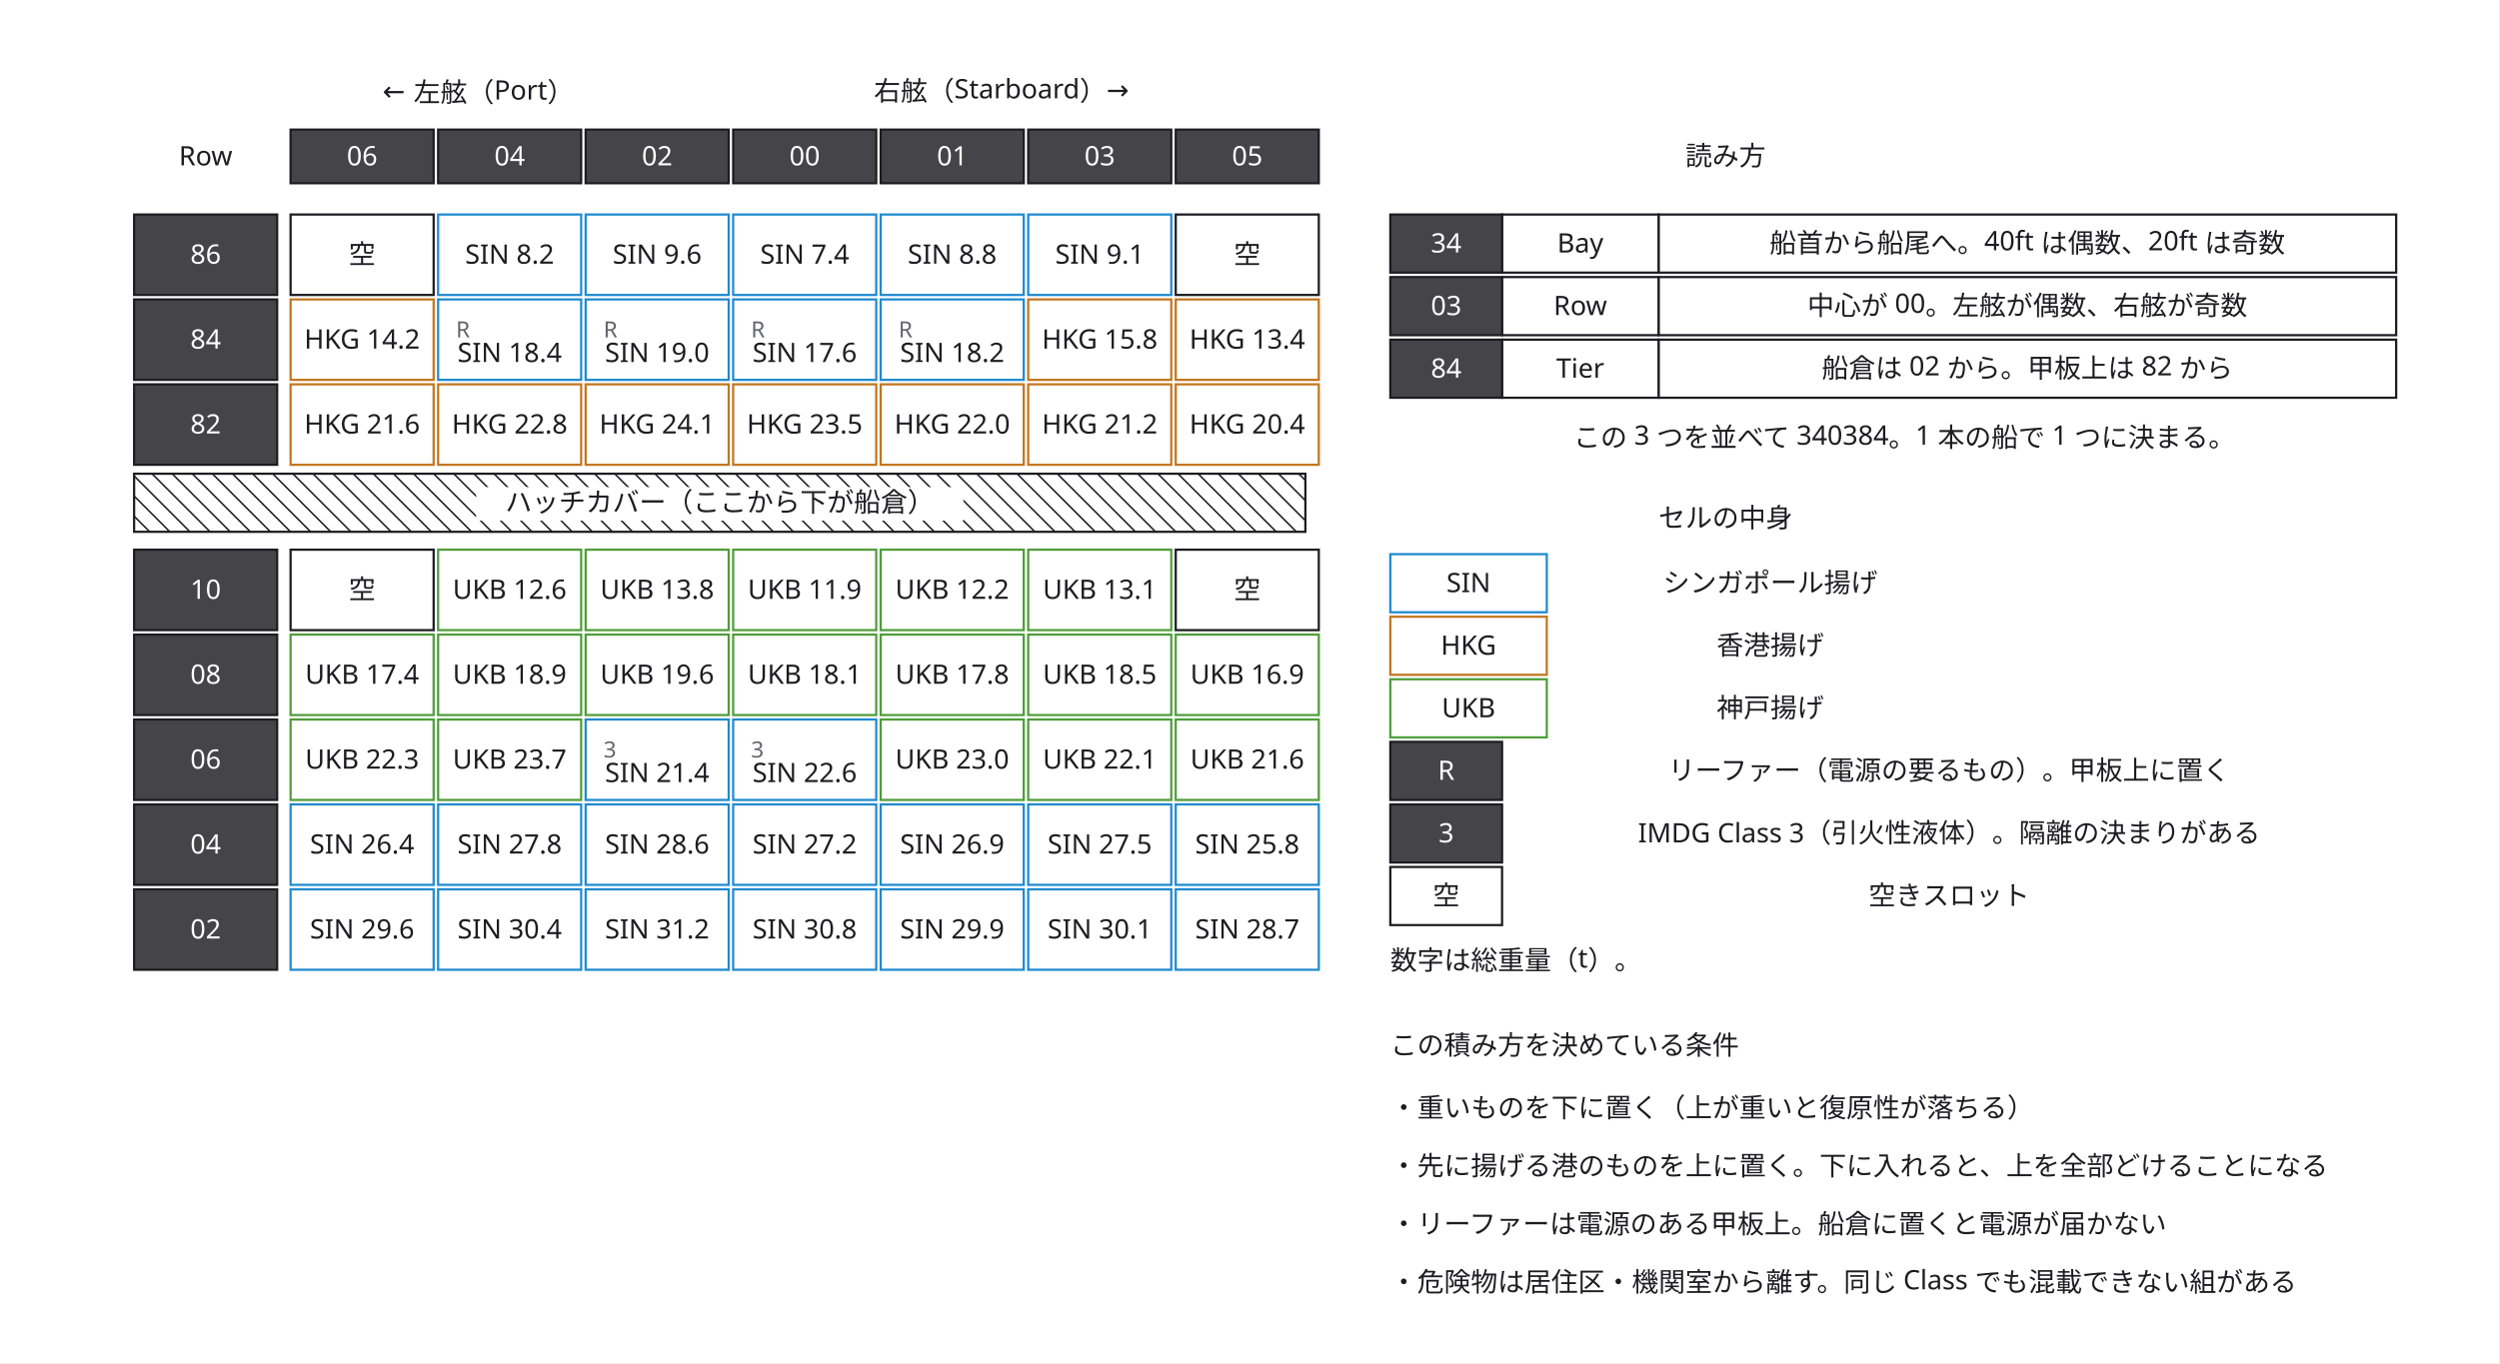
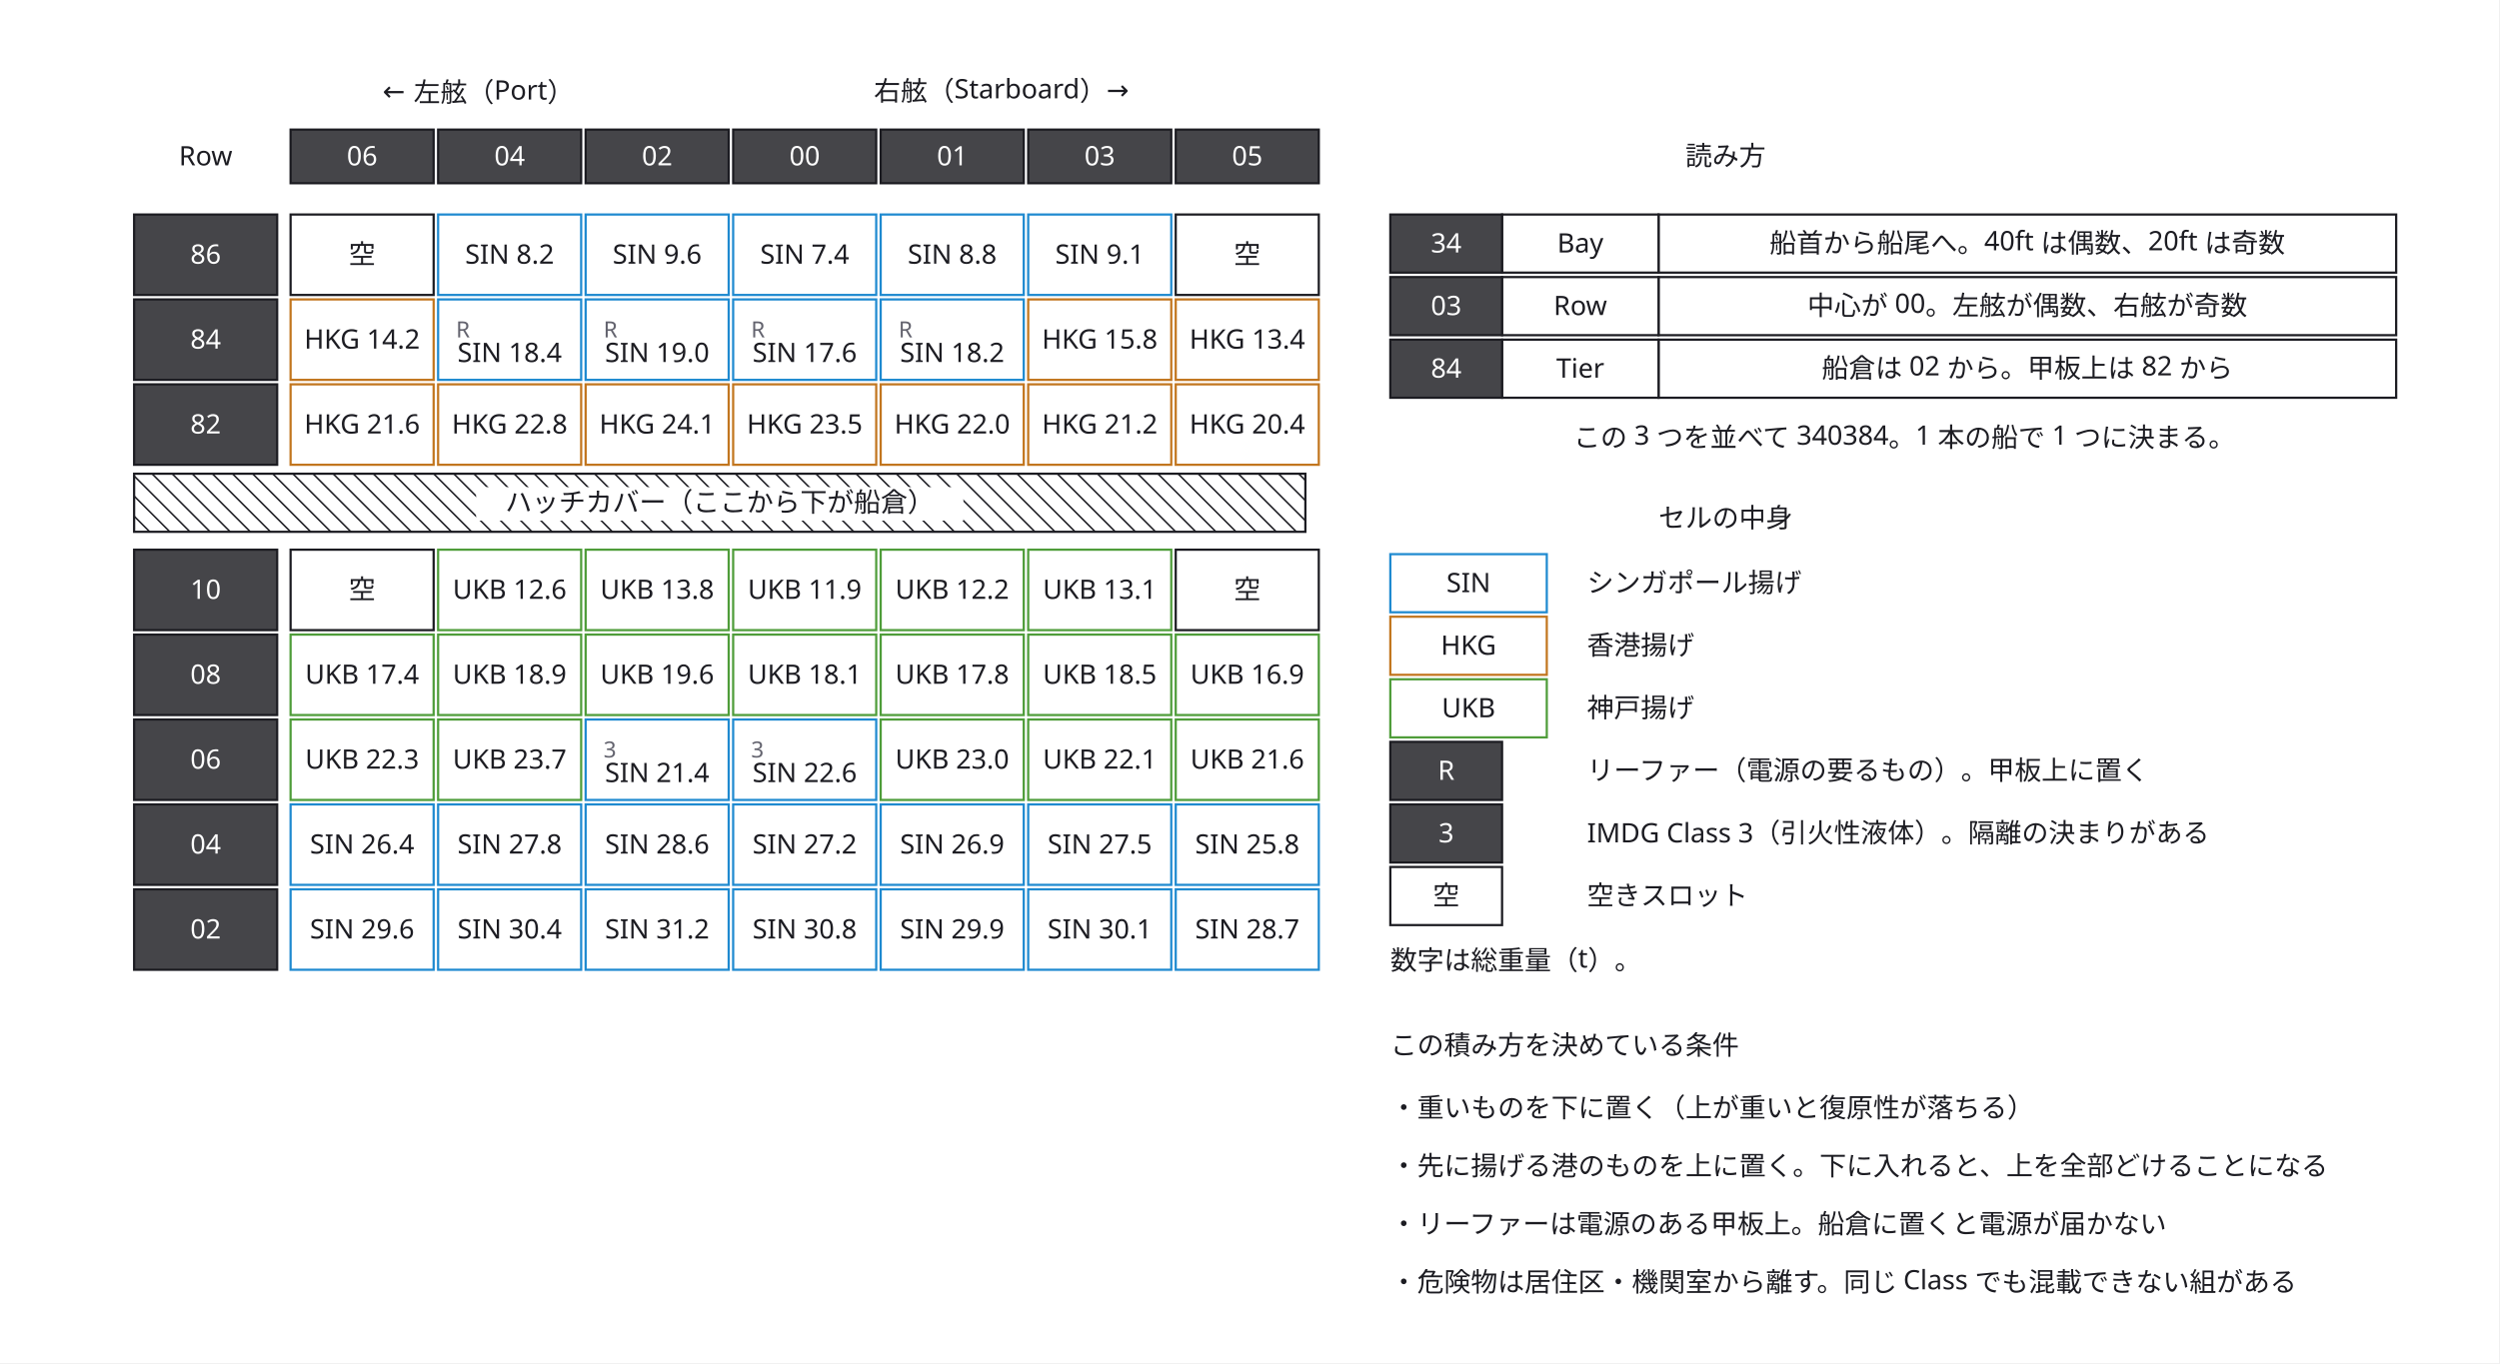
<svg xmlns="http://www.w3.org/2000/svg" width="1118" height="610" viewBox="0 0 1118 610">
  <defs>
    <marker id="arrow" viewBox="0 0 10 10" refX="9" refY="5" markerWidth="6" markerHeight="6" orient="auto">
      <path d="M 0 0 L 10 5 L 0 10 z" fill="#63636e" />
    </marker>
  </defs>
  <rect data-paper="1" x="0" y="0" width="1118" height="610" fill="#ffffff" />
  <g data-node="hatch" data-pinned="false" data-shape="rect">
    <rect x="60" y="212" width="524" height="26" fill="#ffffff" stroke="#1c1c22" stroke-width="1" />
    <line x1="584" y1="215" x2="581" y2="212" stroke="#1c1c22" stroke-width="0.7" />
    <line x1="584" y1="224" x2="572" y2="212" stroke="#1c1c22" stroke-width="0.7" />
    <line x1="584" y1="233" x2="563" y2="212" stroke="#1c1c22" stroke-width="0.7" />
    <line x1="554" y1="212" x2="580" y2="238" stroke="#1c1c22" stroke-width="0.7" />
    <line x1="545" y1="212" x2="571" y2="238" stroke="#1c1c22" stroke-width="0.7" />
    <line x1="536" y1="212" x2="562" y2="238" stroke="#1c1c22" stroke-width="0.7" />
    <line x1="527" y1="212" x2="553" y2="238" stroke="#1c1c22" stroke-width="0.7" />
    <line x1="518" y1="212" x2="544" y2="238" stroke="#1c1c22" stroke-width="0.7" />
    <line x1="509" y1="212" x2="535" y2="238" stroke="#1c1c22" stroke-width="0.7" />
    <line x1="500" y1="212" x2="526" y2="238" stroke="#1c1c22" stroke-width="0.7" />
    <line x1="491" y1="212" x2="517" y2="238" stroke="#1c1c22" stroke-width="0.7" />
    <line x1="482" y1="212" x2="508" y2="238" stroke="#1c1c22" stroke-width="0.7" />
    <line x1="473" y1="212" x2="499" y2="238" stroke="#1c1c22" stroke-width="0.7" />
    <line x1="464" y1="212" x2="490" y2="238" stroke="#1c1c22" stroke-width="0.7" />
    <line x1="455" y1="212" x2="481" y2="238" stroke="#1c1c22" stroke-width="0.7" />
    <line x1="446" y1="212" x2="472" y2="238" stroke="#1c1c22" stroke-width="0.7" />
    <line x1="437" y1="212" x2="463" y2="238" stroke="#1c1c22" stroke-width="0.7" />
    <line x1="428" y1="212" x2="454" y2="238" stroke="#1c1c22" stroke-width="0.7" />
    <line x1="419" y1="212" x2="445" y2="238" stroke="#1c1c22" stroke-width="0.7" />
    <line x1="410" y1="212" x2="436" y2="238" stroke="#1c1c22" stroke-width="0.7" />
    <line x1="401" y1="212" x2="427" y2="238" stroke="#1c1c22" stroke-width="0.7" />
    <line x1="392" y1="212" x2="418" y2="238" stroke="#1c1c22" stroke-width="0.7" />
    <line x1="383" y1="212" x2="409" y2="238" stroke="#1c1c22" stroke-width="0.7" />
    <line x1="374" y1="212" x2="400" y2="238" stroke="#1c1c22" stroke-width="0.7" />
    <line x1="365" y1="212" x2="391" y2="238" stroke="#1c1c22" stroke-width="0.7" />
    <line x1="356" y1="212" x2="382" y2="238" stroke="#1c1c22" stroke-width="0.7" />
    <line x1="347" y1="212" x2="373" y2="238" stroke="#1c1c22" stroke-width="0.7" />
    <line x1="338" y1="212" x2="364" y2="238" stroke="#1c1c22" stroke-width="0.7" />
    <line x1="329" y1="212" x2="355" y2="238" stroke="#1c1c22" stroke-width="0.7" />
    <line x1="320" y1="212" x2="346" y2="238" stroke="#1c1c22" stroke-width="0.7" />
    <line x1="311" y1="212" x2="337" y2="238" stroke="#1c1c22" stroke-width="0.7" />
    <line x1="302" y1="212" x2="328" y2="238" stroke="#1c1c22" stroke-width="0.7" />
    <line x1="293" y1="212" x2="319" y2="238" stroke="#1c1c22" stroke-width="0.7" />
    <line x1="284" y1="212" x2="310" y2="238" stroke="#1c1c22" stroke-width="0.7" />
    <line x1="275" y1="212" x2="301" y2="238" stroke="#1c1c22" stroke-width="0.7" />
    <line x1="266" y1="212" x2="292" y2="238" stroke="#1c1c22" stroke-width="0.7" />
    <line x1="257" y1="212" x2="283" y2="238" stroke="#1c1c22" stroke-width="0.7" />
    <line x1="248" y1="212" x2="274" y2="238" stroke="#1c1c22" stroke-width="0.7" />
    <line x1="239" y1="212" x2="265" y2="238" stroke="#1c1c22" stroke-width="0.7" />
    <line x1="230" y1="212" x2="256" y2="238" stroke="#1c1c22" stroke-width="0.7" />
    <line x1="221" y1="212" x2="247" y2="238" stroke="#1c1c22" stroke-width="0.7" />
    <line x1="212" y1="212" x2="238" y2="238" stroke="#1c1c22" stroke-width="0.7" />
    <line x1="203" y1="212" x2="229" y2="238" stroke="#1c1c22" stroke-width="0.7" />
    <line x1="194" y1="212" x2="220" y2="238" stroke="#1c1c22" stroke-width="0.7" />
    <line x1="185" y1="212" x2="211" y2="238" stroke="#1c1c22" stroke-width="0.7" />
    <line x1="176" y1="212" x2="202" y2="238" stroke="#1c1c22" stroke-width="0.7" />
    <line x1="167" y1="212" x2="193" y2="238" stroke="#1c1c22" stroke-width="0.7" />
    <line x1="158" y1="212" x2="184" y2="238" stroke="#1c1c22" stroke-width="0.7" />
    <line x1="149" y1="212" x2="175" y2="238" stroke="#1c1c22" stroke-width="0.7" />
    <line x1="140" y1="212" x2="166" y2="238" stroke="#1c1c22" stroke-width="0.7" />
    <line x1="131" y1="212" x2="157" y2="238" stroke="#1c1c22" stroke-width="0.7" />
    <line x1="122" y1="212" x2="148" y2="238" stroke="#1c1c22" stroke-width="0.7" />
    <line x1="113" y1="212" x2="139" y2="238" stroke="#1c1c22" stroke-width="0.7" />
    <line x1="104" y1="212" x2="130" y2="238" stroke="#1c1c22" stroke-width="0.7" />
    <line x1="95" y1="212" x2="121" y2="238" stroke="#1c1c22" stroke-width="0.7" />
    <line x1="86" y1="212" x2="112" y2="238" stroke="#1c1c22" stroke-width="0.7" />
    <line x1="77" y1="212" x2="103" y2="238" stroke="#1c1c22" stroke-width="0.7" />
    <line x1="68" y1="212" x2="94" y2="238" stroke="#1c1c22" stroke-width="0.7" />
    <line x1="60" y1="213" x2="85" y2="238" stroke="#1c1c22" stroke-width="0.7" />
    <line x1="60" y1="222" x2="76" y2="238" stroke="#1c1c22" stroke-width="0.7" />
    <line x1="60" y1="231" x2="67" y2="238" stroke="#1c1c22" stroke-width="0.7" />
  </g>
  <g data-node="rl1" data-pinned="false" data-shape="rect" />
  <g data-node="rl3" data-pinned="false" data-shape="rect" />
  <g data-node="addr" data-pinned="false" data-shape="rect" />
+   <g data-node="ld0" data-pinned="false" data-shape="rect" />
+   <g data-node="ld1" data-pinned="false" data-shape="rect" />
+   <g data-node="ld2" data-pinned="false" data-shape="rect" />
  <g data-node="md0" data-pinned="false" data-shape="rect" />
  <g data-node="md1" data-pinned="false" data-shape="rect" />
  <g data-node="md2" data-pinned="false" data-shape="rect" />
  <g data-node="rl2" data-pinned="false" data-shape="rect" />
  <g data-node="c0" data-pinned="false" data-shape="rect">
    <rect x="742" y="96" width="330" height="26" fill="#ffffff" stroke="#1c1c22" stroke-width="1" />
  </g>
  <g data-node="c1" data-pinned="false" data-shape="rect">
    <rect x="742" y="124" width="330" height="26" fill="#ffffff" stroke="#1c1c22" stroke-width="1" />
  </g>
  <g data-node="c2" data-pinned="false" data-shape="rect">
    <rect x="742" y="152" width="330" height="26" fill="#ffffff" stroke="#1c1c22" stroke-width="1" />
  </g>
  <g data-node="rl0" data-pinned="false" data-shape="rect" />
  <g data-node="lg_t" data-pinned="false" data-shape="rect" />
  <g data-node="lg2" data-pinned="false" data-shape="rect" />
  <g data-node="num" data-pinned="false" data-shape="rect" />
  <g data-node="rule_t" data-pinned="false" data-shape="rect" />
-   <g data-node="ld0" data-pinned="false" data-shape="rect" />
-   <g data-node="ld1" data-pinned="false" data-shape="rect" />
-   <g data-node="ld2" data-pinned="false" data-shape="rect" />
  <g data-node="side_s" data-pinned="false" data-shape="rect" />
  <g data-node="side_p" data-pinned="false" data-shape="rect" />
  <g data-node="t_86" data-pinned="false" data-shape="rect">
    <rect x="60" y="96" width="64" height="36" fill="#ffffff" stroke="#1c1c22" stroke-width="1" />
    <rect x="60" y="96" width="64" height="36" fill="#1c1c22" fill-opacity="0.82" />
  </g>
  <g data-node="c86_0" data-pinned="false" data-shape="rect">
    <rect x="130" y="96" width="64" height="36" fill="#ffffff" stroke="#1c1c22" stroke-width="1" />
  </g>
  <g data-node="c86_1" data-pinned="false" data-shape="rect">
    <rect x="196" y="96" width="64" height="36" fill="#ffffff" stroke="#1f8ad0" stroke-width="1" />
  </g>
  <g data-node="c86_2" data-pinned="false" data-shape="rect">
    <rect x="262" y="96" width="64" height="36" fill="#ffffff" stroke="#1f8ad0" stroke-width="1" />
  </g>
  <g data-node="c86_3" data-pinned="false" data-shape="rect">
    <rect x="328" y="96" width="64" height="36" fill="#ffffff" stroke="#1f8ad0" stroke-width="1" />
  </g>
  <g data-node="c86_4" data-pinned="false" data-shape="rect">
    <rect x="394" y="96" width="64" height="36" fill="#ffffff" stroke="#1f8ad0" stroke-width="1" />
  </g>
  <g data-node="c86_5" data-pinned="false" data-shape="rect">
    <rect x="460" y="96" width="64" height="36" fill="#ffffff" stroke="#1f8ad0" stroke-width="1" />
  </g>
  <g data-node="c86_6" data-pinned="false" data-shape="rect">
    <rect x="526" y="96" width="64" height="36" fill="#ffffff" stroke="#1c1c22" stroke-width="1" />
  </g>
  <g data-node="t_84" data-pinned="false" data-shape="rect">
    <rect x="60" y="134" width="64" height="36" fill="#ffffff" stroke="#1c1c22" stroke-width="1" />
    <rect x="60" y="134" width="64" height="36" fill="#1c1c22" fill-opacity="0.82" />
  </g>
  <g data-node="c84_0" data-pinned="false" data-shape="rect">
    <rect x="130" y="134" width="64" height="36" fill="#ffffff" stroke="#c2761f" stroke-width="1" />
  </g>
  <g data-node="c84_1" data-pinned="false" data-shape="rect">
    <rect x="196" y="134" width="64" height="36" fill="#ffffff" stroke="#1f8ad0" stroke-width="1" />
  </g>
  <g data-node="c84_2" data-pinned="false" data-shape="rect">
    <rect x="262" y="134" width="64" height="36" fill="#ffffff" stroke="#1f8ad0" stroke-width="1" />
  </g>
  <g data-node="c84_3" data-pinned="false" data-shape="rect">
    <rect x="328" y="134" width="64" height="36" fill="#ffffff" stroke="#1f8ad0" stroke-width="1" />
  </g>
  <g data-node="c84_4" data-pinned="false" data-shape="rect">
    <rect x="394" y="134" width="64" height="36" fill="#ffffff" stroke="#1f8ad0" stroke-width="1" />
  </g>
  <g data-node="c84_5" data-pinned="false" data-shape="rect">
    <rect x="460" y="134" width="64" height="36" fill="#ffffff" stroke="#c2761f" stroke-width="1" />
  </g>
  <g data-node="c84_6" data-pinned="false" data-shape="rect">
    <rect x="526" y="134" width="64" height="36" fill="#ffffff" stroke="#c2761f" stroke-width="1" />
  </g>
  <g data-node="t_82" data-pinned="false" data-shape="rect">
    <rect x="60" y="172" width="64" height="36" fill="#ffffff" stroke="#1c1c22" stroke-width="1" />
    <rect x="60" y="172" width="64" height="36" fill="#1c1c22" fill-opacity="0.82" />
  </g>
  <g data-node="c82_0" data-pinned="false" data-shape="rect">
    <rect x="130" y="172" width="64" height="36" fill="#ffffff" stroke="#c2761f" stroke-width="1" />
  </g>
  <g data-node="c82_1" data-pinned="false" data-shape="rect">
    <rect x="196" y="172" width="64" height="36" fill="#ffffff" stroke="#c2761f" stroke-width="1" />
  </g>
  <g data-node="c82_2" data-pinned="false" data-shape="rect">
    <rect x="262" y="172" width="64" height="36" fill="#ffffff" stroke="#c2761f" stroke-width="1" />
  </g>
  <g data-node="c82_3" data-pinned="false" data-shape="rect">
    <rect x="328" y="172" width="64" height="36" fill="#ffffff" stroke="#c2761f" stroke-width="1" />
  </g>
  <g data-node="c82_4" data-pinned="false" data-shape="rect">
    <rect x="394" y="172" width="64" height="36" fill="#ffffff" stroke="#c2761f" stroke-width="1" />
  </g>
  <g data-node="c82_5" data-pinned="false" data-shape="rect">
    <rect x="460" y="172" width="64" height="36" fill="#ffffff" stroke="#c2761f" stroke-width="1" />
  </g>
  <g data-node="c82_6" data-pinned="false" data-shape="rect">
    <rect x="526" y="172" width="64" height="36" fill="#ffffff" stroke="#c2761f" stroke-width="1" />
  </g>
  <g data-node="t_10" data-pinned="false" data-shape="rect">
    <rect x="60" y="246" width="64" height="36" fill="#ffffff" stroke="#1c1c22" stroke-width="1" />
    <rect x="60" y="246" width="64" height="36" fill="#1c1c22" fill-opacity="0.82" />
  </g>
  <g data-node="c10_0" data-pinned="false" data-shape="rect">
    <rect x="130" y="246" width="64" height="36" fill="#ffffff" stroke="#1c1c22" stroke-width="1" />
  </g>
  <g data-node="c10_1" data-pinned="false" data-shape="rect">
    <rect x="196" y="246" width="64" height="36" fill="#ffffff" stroke="#4f9d3a" stroke-width="1" />
  </g>
  <g data-node="c10_2" data-pinned="false" data-shape="rect">
    <rect x="262" y="246" width="64" height="36" fill="#ffffff" stroke="#4f9d3a" stroke-width="1" />
  </g>
  <g data-node="c10_3" data-pinned="false" data-shape="rect">
    <rect x="328" y="246" width="64" height="36" fill="#ffffff" stroke="#4f9d3a" stroke-width="1" />
  </g>
  <g data-node="c10_4" data-pinned="false" data-shape="rect">
    <rect x="394" y="246" width="64" height="36" fill="#ffffff" stroke="#4f9d3a" stroke-width="1" />
  </g>
  <g data-node="c10_5" data-pinned="false" data-shape="rect">
    <rect x="460" y="246" width="64" height="36" fill="#ffffff" stroke="#4f9d3a" stroke-width="1" />
  </g>
  <g data-node="c10_6" data-pinned="false" data-shape="rect">
    <rect x="526" y="246" width="64" height="36" fill="#ffffff" stroke="#1c1c22" stroke-width="1" />
  </g>
  <g data-node="t_08" data-pinned="false" data-shape="rect">
    <rect x="60" y="284" width="64" height="36" fill="#ffffff" stroke="#1c1c22" stroke-width="1" />
    <rect x="60" y="284" width="64" height="36" fill="#1c1c22" fill-opacity="0.82" />
  </g>
  <g data-node="c08_0" data-pinned="false" data-shape="rect">
    <rect x="130" y="284" width="64" height="36" fill="#ffffff" stroke="#4f9d3a" stroke-width="1" />
  </g>
  <g data-node="c08_1" data-pinned="false" data-shape="rect">
    <rect x="196" y="284" width="64" height="36" fill="#ffffff" stroke="#4f9d3a" stroke-width="1" />
  </g>
  <g data-node="c08_2" data-pinned="false" data-shape="rect">
    <rect x="262" y="284" width="64" height="36" fill="#ffffff" stroke="#4f9d3a" stroke-width="1" />
  </g>
  <g data-node="c08_3" data-pinned="false" data-shape="rect">
    <rect x="328" y="284" width="64" height="36" fill="#ffffff" stroke="#4f9d3a" stroke-width="1" />
  </g>
  <g data-node="c08_4" data-pinned="false" data-shape="rect">
    <rect x="394" y="284" width="64" height="36" fill="#ffffff" stroke="#4f9d3a" stroke-width="1" />
  </g>
  <g data-node="c08_5" data-pinned="false" data-shape="rect">
    <rect x="460" y="284" width="64" height="36" fill="#ffffff" stroke="#4f9d3a" stroke-width="1" />
  </g>
  <g data-node="c08_6" data-pinned="false" data-shape="rect">
    <rect x="526" y="284" width="64" height="36" fill="#ffffff" stroke="#4f9d3a" stroke-width="1" />
  </g>
  <g data-node="t_06" data-pinned="false" data-shape="rect">
    <rect x="60" y="322" width="64" height="36" fill="#ffffff" stroke="#1c1c22" stroke-width="1" />
    <rect x="60" y="322" width="64" height="36" fill="#1c1c22" fill-opacity="0.82" />
  </g>
  <g data-node="c06_0" data-pinned="false" data-shape="rect">
    <rect x="130" y="322" width="64" height="36" fill="#ffffff" stroke="#4f9d3a" stroke-width="1" />
  </g>
  <g data-node="c06_1" data-pinned="false" data-shape="rect">
    <rect x="196" y="322" width="64" height="36" fill="#ffffff" stroke="#4f9d3a" stroke-width="1" />
  </g>
  <g data-node="c06_2" data-pinned="false" data-shape="rect">
    <rect x="262" y="322" width="64" height="36" fill="#ffffff" stroke="#1f8ad0" stroke-width="1" />
  </g>
  <g data-node="c06_3" data-pinned="false" data-shape="rect">
    <rect x="328" y="322" width="64" height="36" fill="#ffffff" stroke="#1f8ad0" stroke-width="1" />
  </g>
  <g data-node="c06_4" data-pinned="false" data-shape="rect">
    <rect x="394" y="322" width="64" height="36" fill="#ffffff" stroke="#4f9d3a" stroke-width="1" />
  </g>
  <g data-node="c06_5" data-pinned="false" data-shape="rect">
    <rect x="460" y="322" width="64" height="36" fill="#ffffff" stroke="#4f9d3a" stroke-width="1" />
  </g>
  <g data-node="c06_6" data-pinned="false" data-shape="rect">
    <rect x="526" y="322" width="64" height="36" fill="#ffffff" stroke="#4f9d3a" stroke-width="1" />
  </g>
  <g data-node="t_04" data-pinned="false" data-shape="rect">
    <rect x="60" y="360" width="64" height="36" fill="#ffffff" stroke="#1c1c22" stroke-width="1" />
    <rect x="60" y="360" width="64" height="36" fill="#1c1c22" fill-opacity="0.82" />
  </g>
  <g data-node="c04_0" data-pinned="false" data-shape="rect">
    <rect x="130" y="360" width="64" height="36" fill="#ffffff" stroke="#1f8ad0" stroke-width="1" />
  </g>
  <g data-node="c04_1" data-pinned="false" data-shape="rect">
    <rect x="196" y="360" width="64" height="36" fill="#ffffff" stroke="#1f8ad0" stroke-width="1" />
  </g>
  <g data-node="c04_2" data-pinned="false" data-shape="rect">
    <rect x="262" y="360" width="64" height="36" fill="#ffffff" stroke="#1f8ad0" stroke-width="1" />
  </g>
  <g data-node="c04_3" data-pinned="false" data-shape="rect">
    <rect x="328" y="360" width="64" height="36" fill="#ffffff" stroke="#1f8ad0" stroke-width="1" />
  </g>
  <g data-node="c04_4" data-pinned="false" data-shape="rect">
    <rect x="394" y="360" width="64" height="36" fill="#ffffff" stroke="#1f8ad0" stroke-width="1" />
  </g>
  <g data-node="c04_5" data-pinned="false" data-shape="rect">
    <rect x="460" y="360" width="64" height="36" fill="#ffffff" stroke="#1f8ad0" stroke-width="1" />
  </g>
  <g data-node="c04_6" data-pinned="false" data-shape="rect">
    <rect x="526" y="360" width="64" height="36" fill="#ffffff" stroke="#1f8ad0" stroke-width="1" />
  </g>
  <g data-node="t_02" data-pinned="false" data-shape="rect">
    <rect x="60" y="398" width="64" height="36" fill="#ffffff" stroke="#1c1c22" stroke-width="1" />
    <rect x="60" y="398" width="64" height="36" fill="#1c1c22" fill-opacity="0.82" />
  </g>
  <g data-node="c02_0" data-pinned="false" data-shape="rect">
    <rect x="130" y="398" width="64" height="36" fill="#ffffff" stroke="#1f8ad0" stroke-width="1" />
  </g>
  <g data-node="c02_1" data-pinned="false" data-shape="rect">
    <rect x="196" y="398" width="64" height="36" fill="#ffffff" stroke="#1f8ad0" stroke-width="1" />
  </g>
  <g data-node="c02_2" data-pinned="false" data-shape="rect">
    <rect x="262" y="398" width="64" height="36" fill="#ffffff" stroke="#1f8ad0" stroke-width="1" />
  </g>
  <g data-node="c02_3" data-pinned="false" data-shape="rect">
    <rect x="328" y="398" width="64" height="36" fill="#ffffff" stroke="#1f8ad0" stroke-width="1" />
  </g>
  <g data-node="c02_4" data-pinned="false" data-shape="rect">
    <rect x="394" y="398" width="64" height="36" fill="#ffffff" stroke="#1f8ad0" stroke-width="1" />
  </g>
  <g data-node="c02_5" data-pinned="false" data-shape="rect">
    <rect x="460" y="398" width="64" height="36" fill="#ffffff" stroke="#1f8ad0" stroke-width="1" />
  </g>
  <g data-node="c02_6" data-pinned="false" data-shape="rect">
    <rect x="526" y="398" width="64" height="36" fill="#ffffff" stroke="#1f8ad0" stroke-width="1" />
  </g>
  <g data-node="b0" data-pinned="false" data-shape="rect">
    <rect x="672" y="96" width="70" height="26" fill="#ffffff" stroke="#1c1c22" stroke-width="1" />
  </g>
  <g data-node="b1" data-pinned="false" data-shape="rect">
    <rect x="672" y="124" width="70" height="26" fill="#ffffff" stroke="#1c1c22" stroke-width="1" />
  </g>
  <g data-node="b2" data-pinned="false" data-shape="rect">
    <rect x="672" y="152" width="70" height="26" fill="#ffffff" stroke="#1c1c22" stroke-width="1" />
  </g>
  <g data-node="lc0" data-pinned="false" data-shape="rect">
    <rect x="622" y="248" width="70" height="26" fill="#ffffff" stroke="#1f8ad0" stroke-width="1" />
  </g>
  <g data-node="lc1" data-pinned="false" data-shape="rect">
    <rect x="622" y="276" width="70" height="26" fill="#ffffff" stroke="#c2761f" stroke-width="1" />
  </g>
  <g data-node="lc2" data-pinned="false" data-shape="rect">
    <rect x="622" y="304" width="70" height="26" fill="#ffffff" stroke="#4f9d3a" stroke-width="1" />
  </g>
  <g data-node="rh" data-pinned="false" data-shape="rect" />
  <g data-node="r_06" data-pinned="false" data-shape="rect">
    <rect x="130" y="58" width="64" height="24" fill="#ffffff" stroke="#1c1c22" stroke-width="1" />
    <rect x="130" y="58" width="64" height="24" fill="#1c1c22" fill-opacity="0.82" />
  </g>
  <g data-node="r_04" data-pinned="false" data-shape="rect">
    <rect x="196" y="58" width="64" height="24" fill="#ffffff" stroke="#1c1c22" stroke-width="1" />
    <rect x="196" y="58" width="64" height="24" fill="#1c1c22" fill-opacity="0.82" />
  </g>
  <g data-node="r_02" data-pinned="false" data-shape="rect">
    <rect x="262" y="58" width="64" height="24" fill="#ffffff" stroke="#1c1c22" stroke-width="1" />
    <rect x="262" y="58" width="64" height="24" fill="#1c1c22" fill-opacity="0.82" />
  </g>
  <g data-node="r_00" data-pinned="false" data-shape="rect">
    <rect x="328" y="58" width="64" height="24" fill="#ffffff" stroke="#1c1c22" stroke-width="1" />
    <rect x="328" y="58" width="64" height="24" fill="#1c1c22" fill-opacity="0.82" />
  </g>
  <g data-node="r_01" data-pinned="false" data-shape="rect">
    <rect x="394" y="58" width="64" height="24" fill="#ffffff" stroke="#1c1c22" stroke-width="1" />
    <rect x="394" y="58" width="64" height="24" fill="#1c1c22" fill-opacity="0.82" />
  </g>
  <g data-node="r_03" data-pinned="false" data-shape="rect">
    <rect x="460" y="58" width="64" height="24" fill="#ffffff" stroke="#1c1c22" stroke-width="1" />
    <rect x="460" y="58" width="64" height="24" fill="#1c1c22" fill-opacity="0.82" />
  </g>
  <g data-node="r_05" data-pinned="false" data-shape="rect">
    <rect x="526" y="58" width="64" height="24" fill="#ffffff" stroke="#1c1c22" stroke-width="1" />
    <rect x="526" y="58" width="64" height="24" fill="#1c1c22" fill-opacity="0.82" />
  </g>
  <g data-node="a0" data-pinned="false" data-shape="rect">
    <rect x="622" y="96" width="50" height="26" fill="#ffffff" stroke="#1c1c22" stroke-width="1" />
    <rect x="622" y="96" width="50" height="26" fill="#1c1c22" fill-opacity="0.82" />
  </g>
  <g data-node="a1" data-pinned="false" data-shape="rect">
    <rect x="622" y="124" width="50" height="26" fill="#ffffff" stroke="#1c1c22" stroke-width="1" />
    <rect x="622" y="124" width="50" height="26" fill="#1c1c22" fill-opacity="0.82" />
  </g>
  <g data-node="a2" data-pinned="false" data-shape="rect">
    <rect x="622" y="152" width="50" height="26" fill="#ffffff" stroke="#1c1c22" stroke-width="1" />
    <rect x="622" y="152" width="50" height="26" fill="#1c1c22" fill-opacity="0.82" />
  </g>
  <g data-node="mk0" data-pinned="false" data-shape="rect">
    <rect x="622" y="332" width="50" height="26" fill="#ffffff" stroke="#1c1c22" stroke-width="1" />
    <rect x="622" y="332" width="50" height="26" fill="#1c1c22" fill-opacity="0.82" />
  </g>
  <g data-node="mk1" data-pinned="false" data-shape="rect">
    <rect x="622" y="360" width="50" height="26" fill="#ffffff" stroke="#1c1c22" stroke-width="1" />
    <rect x="622" y="360" width="50" height="26" fill="#1c1c22" fill-opacity="0.82" />
  </g>
  <g data-node="mk2" data-pinned="false" data-shape="rect">
    <rect x="622" y="388" width="50" height="26" fill="#ffffff" stroke="#1c1c22" stroke-width="1" />
  </g>
  <g data-name="hatch">
    <rect x="213" y="218" width="218" height="15" fill="#ffffff" />
    <text x="322" y="229" text-anchor="middle" font-family="sans-serif" font-size="12" fill="#1c1c22">ハッチカバー（ここから下が船倉）</text>
  </g>
  <g data-name="rl1">
    <text x="622" y="526" text-anchor="start" font-family="sans-serif" font-size="12" fill="#1c1c22">・先に揚げる港のものを上に置く。下に入れると、上を全部どけることになる</text>
  </g>
  <g data-name="rl3">
    <text x="622" y="578" text-anchor="start" font-family="sans-serif" font-size="12" fill="#1c1c22">・危険物は居住区・機関室から離す。同じ Class でも混載できない組がある</text>
  </g>
  <g data-name="addr">
    <text x="852" y="200" text-anchor="middle" font-family="sans-serif" font-size="12" fill="#1c1c22">この 3 つを並べて 340384。1 本の船で 1 つに決まる。</text>
  </g>
+   <g data-name="ld0">
+     <text x="710" y="265" text-anchor="start" font-family="sans-serif" font-size="12" fill="#1c1c22">シンガポール揚げ</text>
+   </g>
+   <g data-name="ld1">
+     <text x="710" y="293" text-anchor="start" font-family="sans-serif" font-size="12" fill="#1c1c22">香港揚げ</text>
+   </g>
+   <g data-name="ld2">
+     <text x="710" y="321" text-anchor="start" font-family="sans-serif" font-size="12" fill="#1c1c22">神戸揚げ</text>
+   </g>
  <g data-name="md0">
-     <text x="872" y="349" text-anchor="middle" font-family="sans-serif" font-size="12" fill="#1c1c22">リーファー（電源の要るもの）。甲板上に置く</text>
+     <text x="710" y="349" text-anchor="start" font-family="sans-serif" font-size="12" fill="#1c1c22">リーファー（電源の要るもの）。甲板上に置く</text>
  </g>
  <g data-name="md1">
-     <text x="872" y="377" text-anchor="middle" font-family="sans-serif" font-size="12" fill="#1c1c22">IMDG Class 3（引火性液体）。隔離の決まりがある</text>
+     <text x="710" y="377" text-anchor="start" font-family="sans-serif" font-size="12" fill="#1c1c22">IMDG Class 3（引火性液体）。隔離の決まりがある</text>
  </g>
  <g data-name="md2">
-     <text x="872" y="405" text-anchor="middle" font-family="sans-serif" font-size="12" fill="#1c1c22">空きスロット</text>
+     <text x="710" y="405" text-anchor="start" font-family="sans-serif" font-size="12" fill="#1c1c22">空きスロット</text>
  </g>
  <g data-name="rl2">
    <text x="622" y="552" text-anchor="start" font-family="sans-serif" font-size="12" fill="#1c1c22">・リーファーは電源のある甲板上。船倉に置くと電源が届かない</text>
  </g>
  <g data-name="c0">
    <text x="907" y="113" text-anchor="middle" font-family="sans-serif" font-size="12" fill="#1c1c22">船首から船尾へ。40ft は偶数、20ft は奇数</text>
  </g>
  <g data-name="c1">
    <text x="907" y="141" text-anchor="middle" font-family="sans-serif" font-size="12" fill="#1c1c22">中心が 00。左舷が偶数、右舷が奇数</text>
  </g>
  <g data-name="c2">
    <text x="907" y="169" text-anchor="middle" font-family="sans-serif" font-size="12" fill="#1c1c22">船倉は 02 から。甲板上は 82 から</text>
  </g>
  <g data-name="rl0">
    <text x="622" y="500" text-anchor="start" font-family="sans-serif" font-size="12" fill="#1c1c22">・重いものを下に置く（上が重いと復原性が落ちる）</text>
  </g>
  <g data-name="lg_t">
    <text x="772" y="74" text-anchor="middle" font-family="sans-serif" font-size="12" fill="#1c1c22">読み方</text>
  </g>
  <g data-name="lg2">
    <text x="772" y="236" text-anchor="middle" font-family="sans-serif" font-size="12" fill="#1c1c22">セルの中身</text>
  </g>
  <g data-name="num">
    <text x="622" y="434" text-anchor="start" font-family="sans-serif" font-size="12" fill="#1c1c22">数字は総重量（t）。</text>
  </g>
  <g data-name="rule_t">
    <text x="622" y="472" text-anchor="start" font-family="sans-serif" font-size="12" fill="#1c1c22">この積み方を決めている条件</text>
-   </g>
-   <g data-name="ld0">
-     <text x="792" y="265" text-anchor="middle" font-family="sans-serif" font-size="12" fill="#1c1c22">シンガポール揚げ</text>
-   </g>
-   <g data-name="ld1">
-     <text x="792" y="293" text-anchor="middle" font-family="sans-serif" font-size="12" fill="#1c1c22">香港揚げ</text>
-   </g>
-   <g data-name="ld2">
-     <text x="792" y="321" text-anchor="middle" font-family="sans-serif" font-size="12" fill="#1c1c22">神戸揚げ</text>
  </g>
  <g data-name="side_s">
    <text x="448" y="45" text-anchor="middle" font-family="sans-serif" font-size="12" fill="#1c1c22">右舷（Starboard）→</text>
  </g>
  <g data-name="side_p">
    <text x="214" y="45" text-anchor="middle" font-family="sans-serif" font-size="12" fill="#1c1c22">← 左舷（Port）</text>
  </g>
  <g data-name="t_86">
    <text x="92" y="118" text-anchor="middle" font-family="sans-serif" font-size="12" fill="#ffffff">86</text>
  </g>
  <g data-name="c86_0">
    <text x="162" y="118" text-anchor="middle" font-family="sans-serif" font-size="12" fill="#1c1c22">空</text>
  </g>
  <g data-name="c86_1">
    <text x="228" y="118" text-anchor="middle" font-family="sans-serif" font-size="12" fill="#1c1c22">SIN 8.2</text>
  </g>
  <g data-name="c86_2">
    <text x="294" y="118" text-anchor="middle" font-family="sans-serif" font-size="12" fill="#1c1c22">SIN 9.6</text>
  </g>
  <g data-name="c86_3">
    <text x="360" y="118" text-anchor="middle" font-family="sans-serif" font-size="12" fill="#1c1c22">SIN 7.4</text>
  </g>
  <g data-name="c86_4">
    <text x="426" y="118" text-anchor="middle" font-family="sans-serif" font-size="12" fill="#1c1c22">SIN 8.8</text>
  </g>
  <g data-name="c86_5">
    <text x="492" y="118" text-anchor="middle" font-family="sans-serif" font-size="12" fill="#1c1c22">SIN 9.1</text>
  </g>
  <g data-name="c86_6">
    <text x="558" y="118" text-anchor="middle" font-family="sans-serif" font-size="12" fill="#1c1c22">空</text>
  </g>
  <g data-name="t_84">
    <text x="92" y="156" text-anchor="middle" font-family="sans-serif" font-size="12" fill="#ffffff">84</text>
  </g>
  <g data-name="c84_0">
    <text x="162" y="156" text-anchor="middle" font-family="sans-serif" font-size="12" fill="#1c1c22">HKG 14.2</text>
  </g>
  <g data-name="c84_1">
    <text x="204" y="151" font-family="sans-serif" font-size="10" fill="#63636e">R</text>
    <text x="228" y="162" text-anchor="middle" font-family="sans-serif" font-size="12" fill="#1c1c22">SIN 18.4</text>
  </g>
  <g data-name="c84_2">
    <text x="270" y="151" font-family="sans-serif" font-size="10" fill="#63636e">R</text>
    <text x="294" y="162" text-anchor="middle" font-family="sans-serif" font-size="12" fill="#1c1c22">SIN 19.0</text>
  </g>
  <g data-name="c84_3">
    <text x="336" y="151" font-family="sans-serif" font-size="10" fill="#63636e">R</text>
    <text x="360" y="162" text-anchor="middle" font-family="sans-serif" font-size="12" fill="#1c1c22">SIN 17.6</text>
  </g>
  <g data-name="c84_4">
    <text x="402" y="151" font-family="sans-serif" font-size="10" fill="#63636e">R</text>
    <text x="426" y="162" text-anchor="middle" font-family="sans-serif" font-size="12" fill="#1c1c22">SIN 18.2</text>
  </g>
  <g data-name="c84_5">
    <text x="492" y="156" text-anchor="middle" font-family="sans-serif" font-size="12" fill="#1c1c22">HKG 15.8</text>
  </g>
  <g data-name="c84_6">
    <text x="558" y="156" text-anchor="middle" font-family="sans-serif" font-size="12" fill="#1c1c22">HKG 13.4</text>
  </g>
  <g data-name="t_82">
    <text x="92" y="194" text-anchor="middle" font-family="sans-serif" font-size="12" fill="#ffffff">82</text>
  </g>
  <g data-name="c82_0">
    <text x="162" y="194" text-anchor="middle" font-family="sans-serif" font-size="12" fill="#1c1c22">HKG 21.6</text>
  </g>
  <g data-name="c82_1">
    <text x="228" y="194" text-anchor="middle" font-family="sans-serif" font-size="12" fill="#1c1c22">HKG 22.8</text>
  </g>
  <g data-name="c82_2">
    <text x="294" y="194" text-anchor="middle" font-family="sans-serif" font-size="12" fill="#1c1c22">HKG 24.1</text>
  </g>
  <g data-name="c82_3">
    <text x="360" y="194" text-anchor="middle" font-family="sans-serif" font-size="12" fill="#1c1c22">HKG 23.5</text>
  </g>
  <g data-name="c82_4">
    <text x="426" y="194" text-anchor="middle" font-family="sans-serif" font-size="12" fill="#1c1c22">HKG 22.0</text>
  </g>
  <g data-name="c82_5">
    <text x="492" y="194" text-anchor="middle" font-family="sans-serif" font-size="12" fill="#1c1c22">HKG 21.2</text>
  </g>
  <g data-name="c82_6">
    <text x="558" y="194" text-anchor="middle" font-family="sans-serif" font-size="12" fill="#1c1c22">HKG 20.4</text>
  </g>
  <g data-name="t_10">
    <text x="92" y="268" text-anchor="middle" font-family="sans-serif" font-size="12" fill="#ffffff">10</text>
  </g>
  <g data-name="c10_0">
    <text x="162" y="268" text-anchor="middle" font-family="sans-serif" font-size="12" fill="#1c1c22">空</text>
  </g>
  <g data-name="c10_1">
    <text x="228" y="268" text-anchor="middle" font-family="sans-serif" font-size="12" fill="#1c1c22">UKB 12.6</text>
  </g>
  <g data-name="c10_2">
    <text x="294" y="268" text-anchor="middle" font-family="sans-serif" font-size="12" fill="#1c1c22">UKB 13.8</text>
  </g>
  <g data-name="c10_3">
    <text x="360" y="268" text-anchor="middle" font-family="sans-serif" font-size="12" fill="#1c1c22">UKB 11.9</text>
  </g>
  <g data-name="c10_4">
    <text x="426" y="268" text-anchor="middle" font-family="sans-serif" font-size="12" fill="#1c1c22">UKB 12.2</text>
  </g>
  <g data-name="c10_5">
    <text x="492" y="268" text-anchor="middle" font-family="sans-serif" font-size="12" fill="#1c1c22">UKB 13.1</text>
  </g>
  <g data-name="c10_6">
    <text x="558" y="268" text-anchor="middle" font-family="sans-serif" font-size="12" fill="#1c1c22">空</text>
  </g>
  <g data-name="t_08">
    <text x="92" y="306" text-anchor="middle" font-family="sans-serif" font-size="12" fill="#ffffff">08</text>
  </g>
  <g data-name="c08_0">
    <text x="162" y="306" text-anchor="middle" font-family="sans-serif" font-size="12" fill="#1c1c22">UKB 17.4</text>
  </g>
  <g data-name="c08_1">
    <text x="228" y="306" text-anchor="middle" font-family="sans-serif" font-size="12" fill="#1c1c22">UKB 18.9</text>
  </g>
  <g data-name="c08_2">
    <text x="294" y="306" text-anchor="middle" font-family="sans-serif" font-size="12" fill="#1c1c22">UKB 19.6</text>
  </g>
  <g data-name="c08_3">
    <text x="360" y="306" text-anchor="middle" font-family="sans-serif" font-size="12" fill="#1c1c22">UKB 18.1</text>
  </g>
  <g data-name="c08_4">
    <text x="426" y="306" text-anchor="middle" font-family="sans-serif" font-size="12" fill="#1c1c22">UKB 17.8</text>
  </g>
  <g data-name="c08_5">
    <text x="492" y="306" text-anchor="middle" font-family="sans-serif" font-size="12" fill="#1c1c22">UKB 18.5</text>
  </g>
  <g data-name="c08_6">
    <text x="558" y="306" text-anchor="middle" font-family="sans-serif" font-size="12" fill="#1c1c22">UKB 16.9</text>
  </g>
  <g data-name="t_06">
    <text x="92" y="344" text-anchor="middle" font-family="sans-serif" font-size="12" fill="#ffffff">06</text>
  </g>
  <g data-name="c06_0">
    <text x="162" y="344" text-anchor="middle" font-family="sans-serif" font-size="12" fill="#1c1c22">UKB 22.3</text>
  </g>
  <g data-name="c06_1">
    <text x="228" y="344" text-anchor="middle" font-family="sans-serif" font-size="12" fill="#1c1c22">UKB 23.7</text>
  </g>
  <g data-name="c06_2">
    <text x="270" y="339" font-family="sans-serif" font-size="10" fill="#63636e">3</text>
    <text x="294" y="350" text-anchor="middle" font-family="sans-serif" font-size="12" fill="#1c1c22">SIN 21.4</text>
  </g>
  <g data-name="c06_3">
    <text x="336" y="339" font-family="sans-serif" font-size="10" fill="#63636e">3</text>
    <text x="360" y="350" text-anchor="middle" font-family="sans-serif" font-size="12" fill="#1c1c22">SIN 22.6</text>
  </g>
  <g data-name="c06_4">
    <text x="426" y="344" text-anchor="middle" font-family="sans-serif" font-size="12" fill="#1c1c22">UKB 23.0</text>
  </g>
  <g data-name="c06_5">
    <text x="492" y="344" text-anchor="middle" font-family="sans-serif" font-size="12" fill="#1c1c22">UKB 22.1</text>
  </g>
  <g data-name="c06_6">
    <text x="558" y="344" text-anchor="middle" font-family="sans-serif" font-size="12" fill="#1c1c22">UKB 21.6</text>
  </g>
  <g data-name="t_04">
    <text x="92" y="382" text-anchor="middle" font-family="sans-serif" font-size="12" fill="#ffffff">04</text>
  </g>
  <g data-name="c04_0">
    <text x="162" y="382" text-anchor="middle" font-family="sans-serif" font-size="12" fill="#1c1c22">SIN 26.4</text>
  </g>
  <g data-name="c04_1">
    <text x="228" y="382" text-anchor="middle" font-family="sans-serif" font-size="12" fill="#1c1c22">SIN 27.8</text>
  </g>
  <g data-name="c04_2">
    <text x="294" y="382" text-anchor="middle" font-family="sans-serif" font-size="12" fill="#1c1c22">SIN 28.6</text>
  </g>
  <g data-name="c04_3">
    <text x="360" y="382" text-anchor="middle" font-family="sans-serif" font-size="12" fill="#1c1c22">SIN 27.2</text>
  </g>
  <g data-name="c04_4">
    <text x="426" y="382" text-anchor="middle" font-family="sans-serif" font-size="12" fill="#1c1c22">SIN 26.9</text>
  </g>
  <g data-name="c04_5">
    <text x="492" y="382" text-anchor="middle" font-family="sans-serif" font-size="12" fill="#1c1c22">SIN 27.5</text>
  </g>
  <g data-name="c04_6">
    <text x="558" y="382" text-anchor="middle" font-family="sans-serif" font-size="12" fill="#1c1c22">SIN 25.8</text>
  </g>
  <g data-name="t_02">
    <text x="92" y="420" text-anchor="middle" font-family="sans-serif" font-size="12" fill="#ffffff">02</text>
  </g>
  <g data-name="c02_0">
    <text x="162" y="420" text-anchor="middle" font-family="sans-serif" font-size="12" fill="#1c1c22">SIN 29.6</text>
  </g>
  <g data-name="c02_1">
    <text x="228" y="420" text-anchor="middle" font-family="sans-serif" font-size="12" fill="#1c1c22">SIN 30.4</text>
  </g>
  <g data-name="c02_2">
    <text x="294" y="420" text-anchor="middle" font-family="sans-serif" font-size="12" fill="#1c1c22">SIN 31.2</text>
  </g>
  <g data-name="c02_3">
    <text x="360" y="420" text-anchor="middle" font-family="sans-serif" font-size="12" fill="#1c1c22">SIN 30.8</text>
  </g>
  <g data-name="c02_4">
    <text x="426" y="420" text-anchor="middle" font-family="sans-serif" font-size="12" fill="#1c1c22">SIN 29.9</text>
  </g>
  <g data-name="c02_5">
    <text x="492" y="420" text-anchor="middle" font-family="sans-serif" font-size="12" fill="#1c1c22">SIN 30.1</text>
  </g>
  <g data-name="c02_6">
    <text x="558" y="420" text-anchor="middle" font-family="sans-serif" font-size="12" fill="#1c1c22">SIN 28.7</text>
  </g>
  <g data-name="b0">
    <text x="707" y="113" text-anchor="middle" font-family="sans-serif" font-size="12" fill="#1c1c22">Bay</text>
  </g>
  <g data-name="b1">
    <text x="707" y="141" text-anchor="middle" font-family="sans-serif" font-size="12" fill="#1c1c22">Row</text>
  </g>
  <g data-name="b2">
    <text x="707" y="169" text-anchor="middle" font-family="sans-serif" font-size="12" fill="#1c1c22">Tier</text>
  </g>
  <g data-name="lc0">
    <text x="657" y="265" text-anchor="middle" font-family="sans-serif" font-size="12" fill="#1c1c22">SIN</text>
  </g>
  <g data-name="lc1">
    <text x="657" y="293" text-anchor="middle" font-family="sans-serif" font-size="12" fill="#1c1c22">HKG</text>
  </g>
  <g data-name="lc2">
    <text x="657" y="321" text-anchor="middle" font-family="sans-serif" font-size="12" fill="#1c1c22">UKB</text>
  </g>
  <g data-name="rh">
    <text x="92" y="74" text-anchor="middle" font-family="sans-serif" font-size="12" fill="#1c1c22">Row</text>
  </g>
  <g data-name="r_06">
    <text x="162" y="74" text-anchor="middle" font-family="sans-serif" font-size="12" fill="#ffffff">06</text>
  </g>
  <g data-name="r_04">
    <text x="228" y="74" text-anchor="middle" font-family="sans-serif" font-size="12" fill="#ffffff">04</text>
  </g>
  <g data-name="r_02">
    <text x="294" y="74" text-anchor="middle" font-family="sans-serif" font-size="12" fill="#ffffff">02</text>
  </g>
  <g data-name="r_00">
    <text x="360" y="74" text-anchor="middle" font-family="sans-serif" font-size="12" fill="#ffffff">00</text>
  </g>
  <g data-name="r_01">
    <text x="426" y="74" text-anchor="middle" font-family="sans-serif" font-size="12" fill="#ffffff">01</text>
  </g>
  <g data-name="r_03">
    <text x="492" y="74" text-anchor="middle" font-family="sans-serif" font-size="12" fill="#ffffff">03</text>
  </g>
  <g data-name="r_05">
    <text x="558" y="74" text-anchor="middle" font-family="sans-serif" font-size="12" fill="#ffffff">05</text>
  </g>
  <g data-name="a0">
    <text x="647" y="113" text-anchor="middle" font-family="sans-serif" font-size="12" fill="#ffffff">34</text>
  </g>
  <g data-name="a1">
    <text x="647" y="141" text-anchor="middle" font-family="sans-serif" font-size="12" fill="#ffffff">03</text>
  </g>
  <g data-name="a2">
    <text x="647" y="169" text-anchor="middle" font-family="sans-serif" font-size="12" fill="#ffffff">84</text>
  </g>
  <g data-name="mk0">
    <text x="647" y="349" text-anchor="middle" font-family="sans-serif" font-size="12" fill="#ffffff">R</text>
  </g>
  <g data-name="mk1">
    <text x="647" y="377" text-anchor="middle" font-family="sans-serif" font-size="12" fill="#ffffff">3</text>
  </g>
  <g data-name="mk2">
    <text x="647" y="405" text-anchor="middle" font-family="sans-serif" font-size="12" fill="#1c1c22">空</text>
  </g>
</svg>
